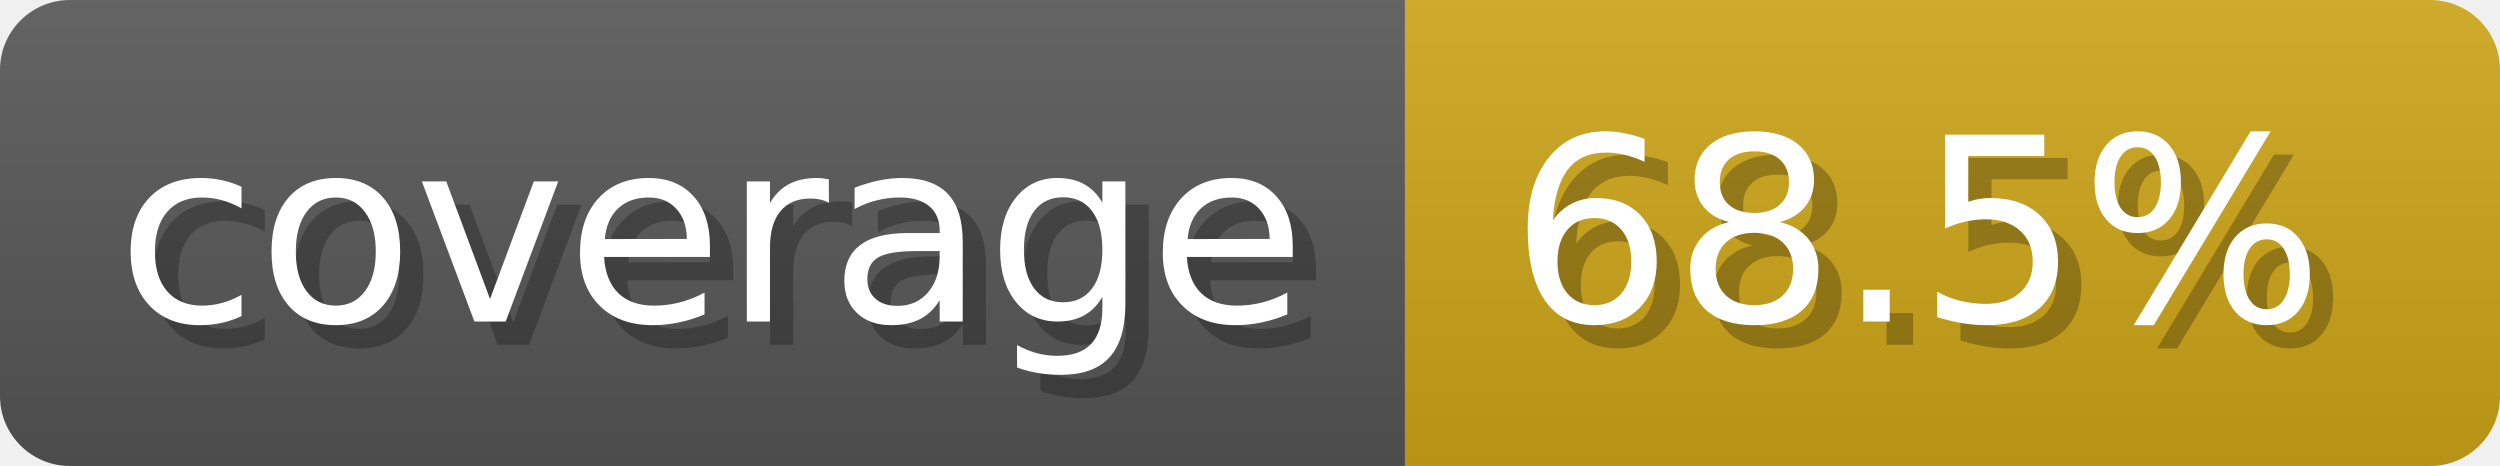
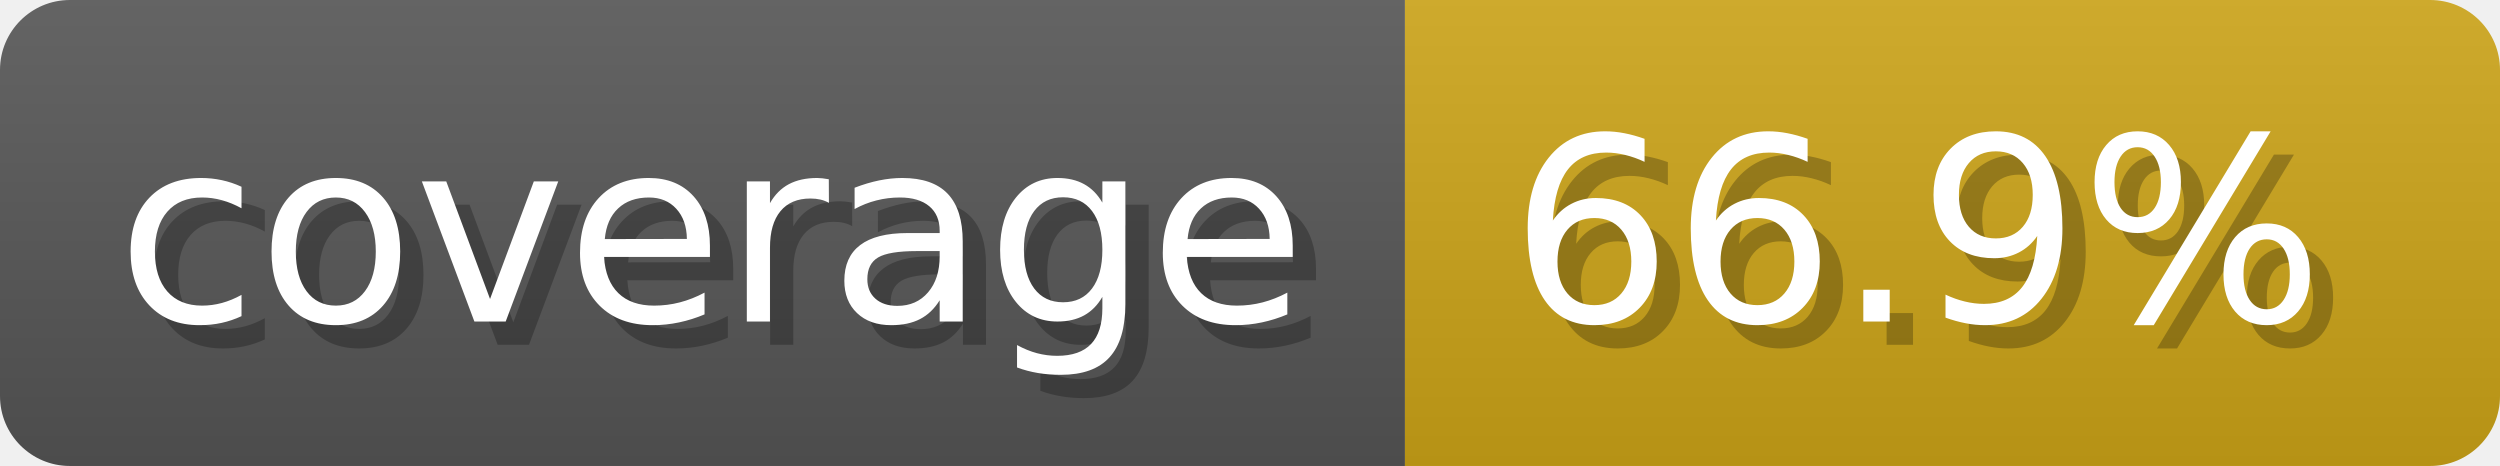
- <svg xmlns="http://www.w3.org/2000/svg" width="107.3" height="20" viewBox="0 0 1073 200" role="img" aria-label="coverage: 68.5%">
-   <linearGradient id="qrALN" x2="0" y2="100%">
+ <svg xmlns="http://www.w3.org/2000/svg" width="107.3" height="20" viewBox="0 0 1073 200" role="img" aria-label="coverage: 66.9%">
+   <linearGradient id="vnHMc" x2="0" y2="100%">
    <stop offset="0" stop-opacity=".1" stop-color="#EEE" />
    <stop offset="1" stop-opacity=".1" />
  </linearGradient>
-   <mask id="QVPNh">
+   <mask id="kkUVN">
    <rect width="1073" height="200" rx="30" fill="#FFF" />
  </mask>
-   <g mask="url(#QVPNh)">
+   <g mask="url(#kkUVN)">
    <rect width="603" height="200" fill="#555" />
    <rect width="470" height="200" fill="#cba317" x="603" />
-     <rect width="1073" height="200" fill="url(#qrALN)" />
+     <rect width="1073" height="200" fill="url(#vnHMc)" />
  </g>
  <g aria-hidden="true" fill="#fff" text-anchor="start" font-family="Verdana,DejaVu Sans,sans-serif" font-size="110">
    <text x="60" y="148" textLength="503" fill="#000" opacity="0.25">coverage</text>
    <text x="50" y="138" textLength="503">coverage</text>
-     <text x="658" y="148" textLength="370" fill="#000" opacity="0.25">68.5%</text>
-     <text x="648" y="138" textLength="370">68.5%</text>
+     <text x="658" y="148" textLength="370" fill="#000" opacity="0.25">66.9%</text>
+     <text x="648" y="138" textLength="370">66.9%</text>
  </g>
</svg>
